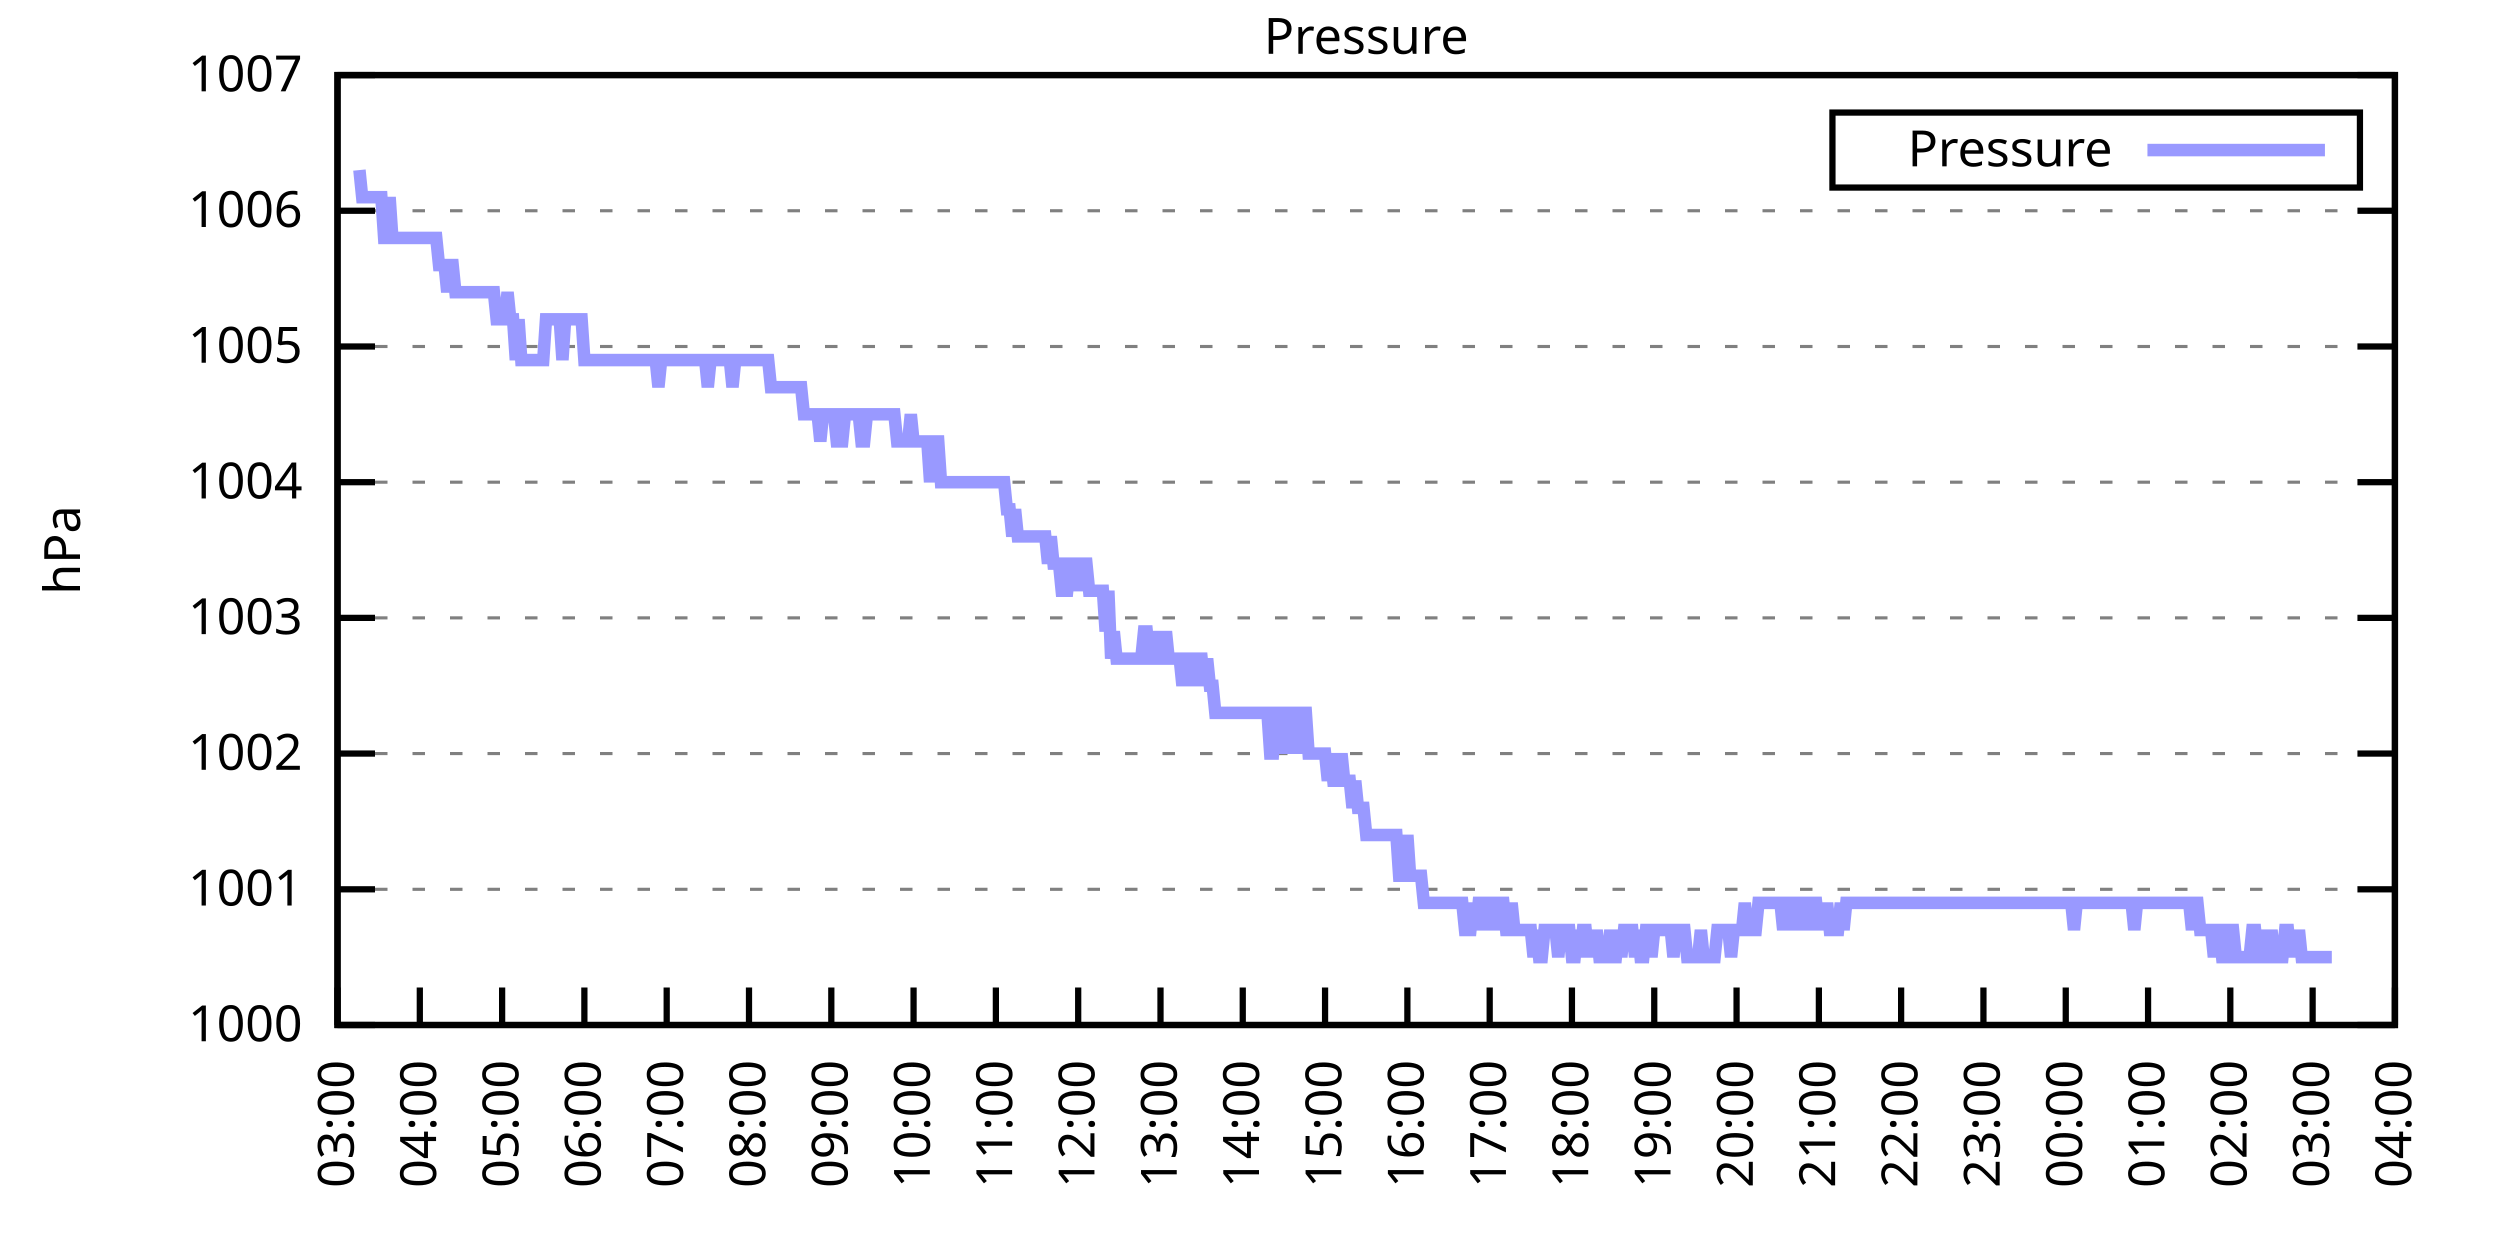
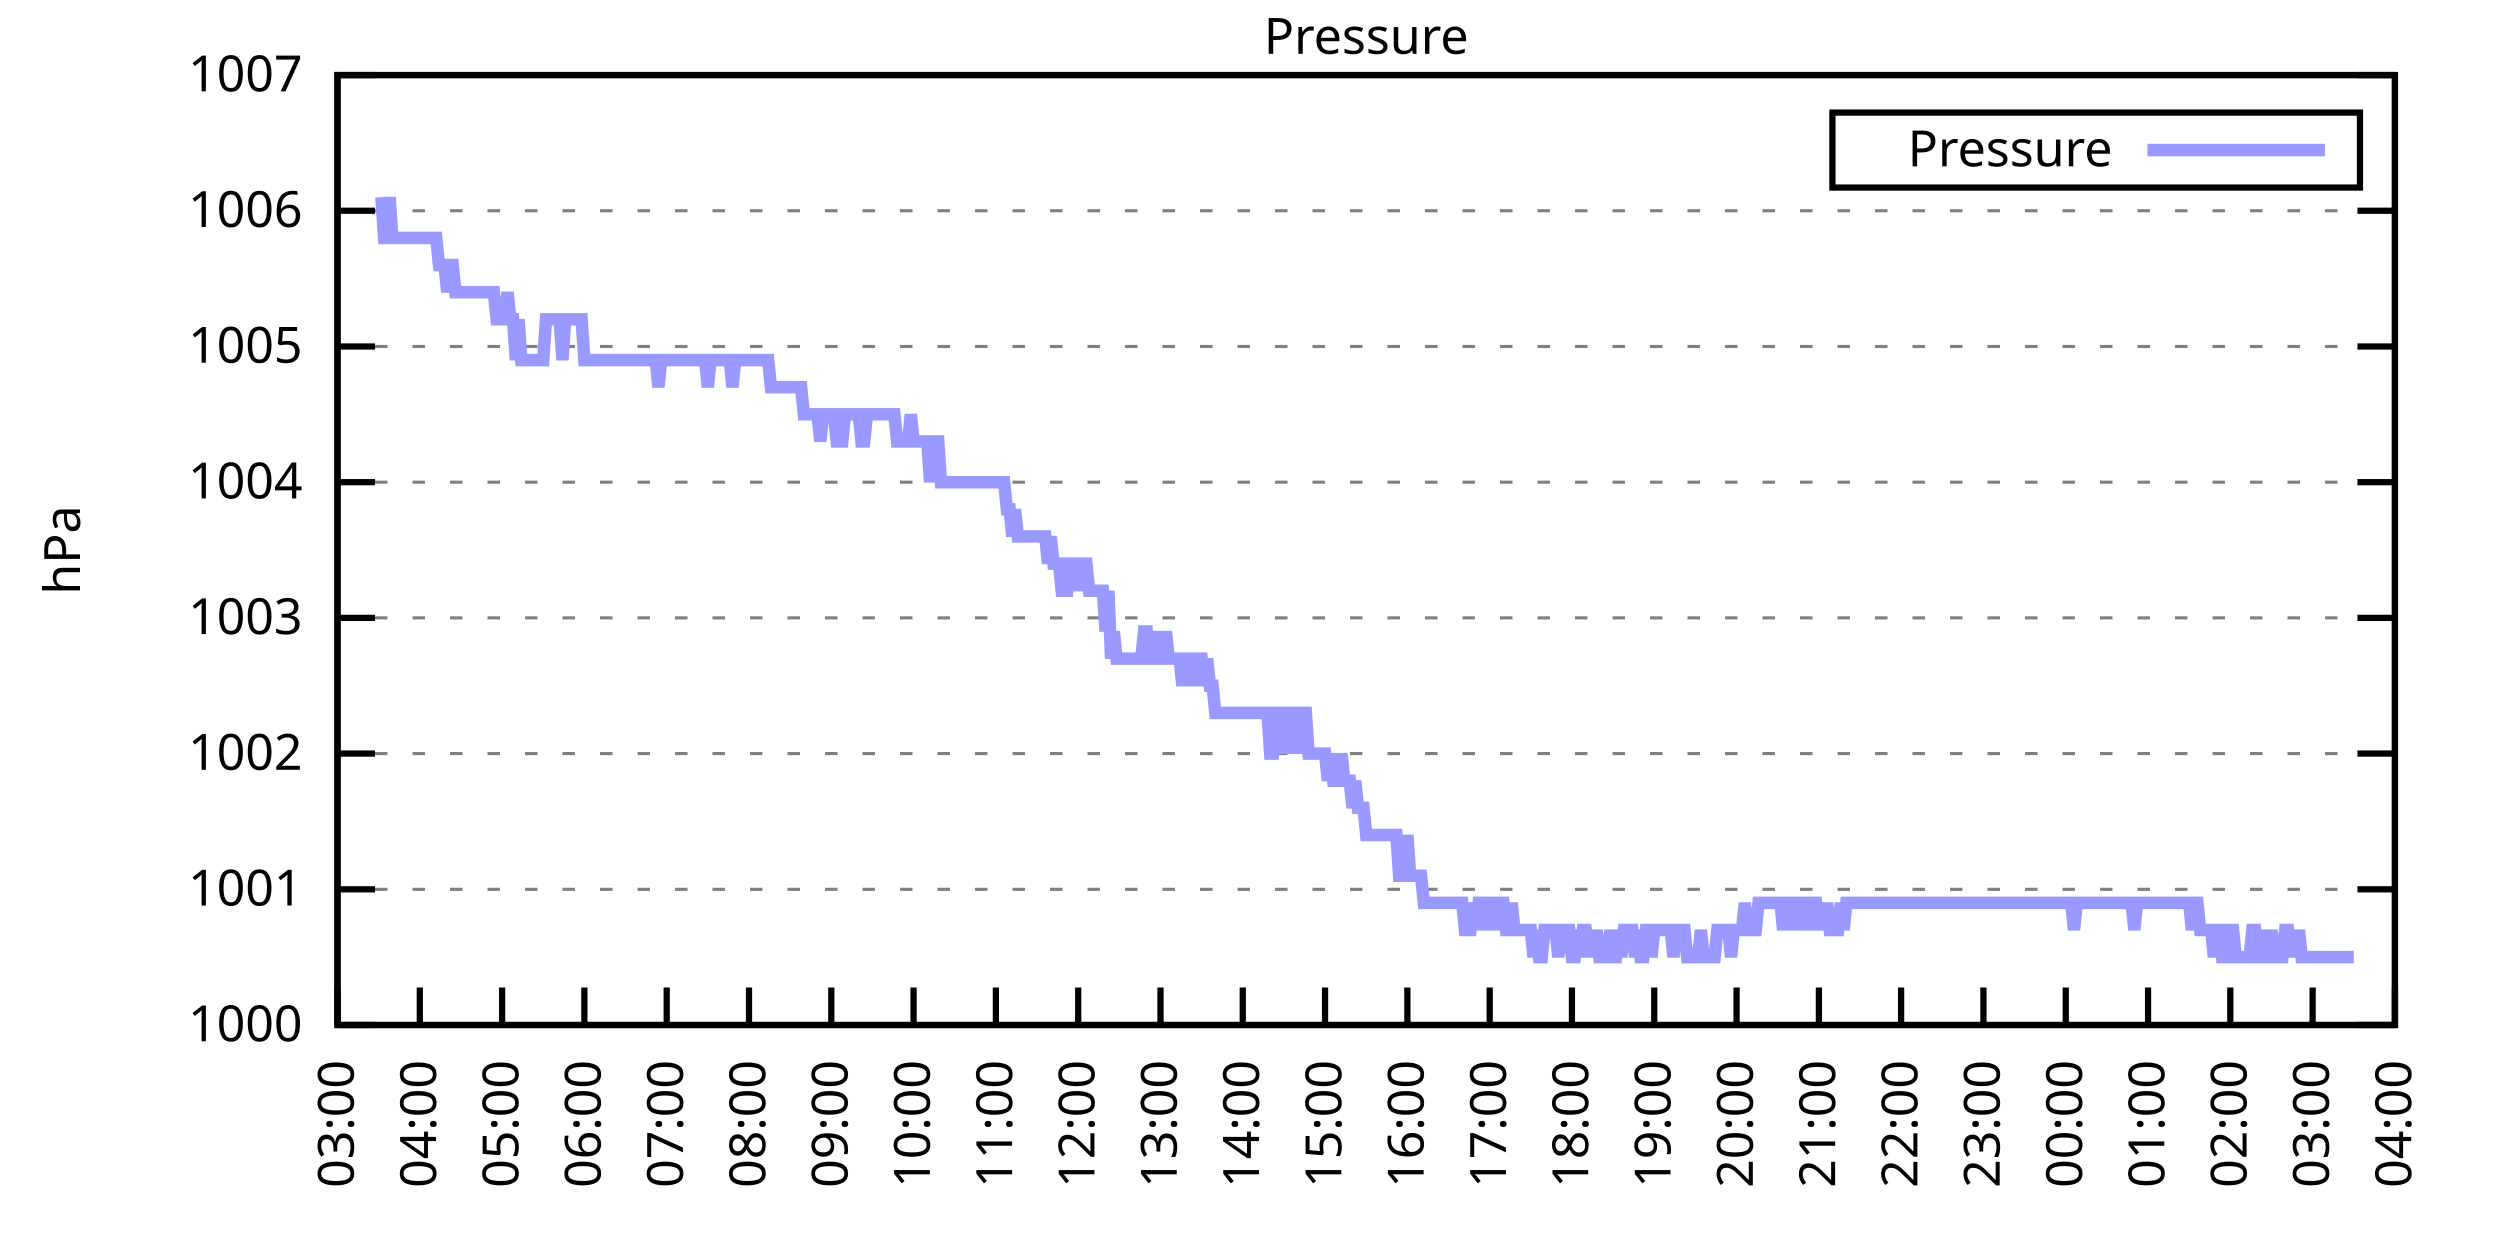
<svg xmlns="http://www.w3.org/2000/svg" xmlns:xlink="http://www.w3.org/1999/xlink" width="400" height="200" viewBox="0 0 400 200">
  <g id="gnuplot_canvas">
    <rect x="0" y="0" width="400" height="200" fill="none" />
    <defs>
      <circle id="gpDot" r="0.5" stroke-width="0.5" stroke="currentColor" />
      <path id="gpPt0" stroke-width="0.333" stroke="currentColor" d="M-1,0 h2 M0,-1 v2" />
      <path id="gpPt1" stroke-width="0.333" stroke="currentColor" d="M-1,-1 L1,1 M1,-1 L-1,1" />
      <path id="gpPt2" stroke-width="0.333" stroke="currentColor" d="M-1,0 L1,0 M0,-1 L0,1 M-1,-1 L1,1 M-1,1 L1,-1" />
      <rect id="gpPt3" stroke-width="0.333" stroke="currentColor" x="-1" y="-1" width="2" height="2" />
      <rect id="gpPt4" stroke-width="0.333" stroke="currentColor" fill="currentColor" x="-1" y="-1" width="2" height="2" />
      <circle id="gpPt5" stroke-width="0.333" stroke="currentColor" cx="0" cy="0" r="1" />
      <use xlink:href="#gpPt5" id="gpPt6" fill="currentColor" stroke="none" />
      <path id="gpPt7" stroke-width="0.333" stroke="currentColor" d="M0,-1.33 L-1.33,0.67 L1.33,0.67 z" />
      <use xlink:href="#gpPt7" id="gpPt8" fill="currentColor" stroke="none" />
      <use xlink:href="#gpPt7" id="gpPt9" stroke="currentColor" transform="rotate(180)" />
      <use xlink:href="#gpPt9" id="gpPt10" fill="currentColor" stroke="none" />
      <use xlink:href="#gpPt3" id="gpPt11" stroke="currentColor" transform="rotate(45)" />
      <use xlink:href="#gpPt11" id="gpPt12" fill="currentColor" stroke="none" />
      <path id="gpPt13" stroke-width="0.333" stroke="currentColor" d="M0,1.330 L1.265,0.411 L0.782,-1.067 L-0.782,-1.076 L-1.265,0.411 z" />
      <use xlink:href="#gpPt13" id="gpPt14" fill="currentColor" stroke="none" />
      <filter id="textbox" filterUnits="objectBoundingBox" x="0" y="0" height="1" width="1">
        <feFlood flood-color="white" flood-opacity="1" result="bgnd" />
        <feComposite in="SourceGraphic" in2="bgnd" operator="atop" />
      </filter>
      <filter id="greybox" filterUnits="objectBoundingBox" x="0" y="0" height="1" width="1">
        <feFlood flood-color="lightgrey" flood-opacity="1" result="grey" />
        <feComposite in="SourceGraphic" in2="grey" operator="atop" />
      </filter>
    </defs>
    <g fill="none" color="white" stroke="currentColor" stroke-width="1.00" stroke-linecap="butt" stroke-linejoin="miter">
</g>
    <g fill="none" color="black" stroke="currentColor" stroke-width="1.00" stroke-linecap="butt" stroke-linejoin="miter">
      <g stroke="none" shape-rendering="crispEdges">
        <polygon fill="rgb(255, 255, 255)" points="54.00,164.00 383.18,164.00 383.18,12.02 54.00,12.02 " />
      </g>
    </g>
    <g fill="none" color="black" stroke="currentColor" stroke-width="1.00" stroke-linecap="butt" stroke-linejoin="miter">
</g>
    <g fill="none" color="black" stroke="black" stroke-width="0.50" stroke-linecap="butt" stroke-linejoin="miter">
</g>
    <g fill="none" color="gray" stroke="currentColor" stroke-width="0.50" stroke-linecap="butt" stroke-linejoin="miter">
      <path stroke="gray" stroke-dasharray="2,4" class="gridline" d="M54.00,164.00 L383.19,164.00  " />
    </g>
    <g fill="none" color="gray" stroke="gray" stroke-width="1.00" stroke-linecap="butt" stroke-linejoin="miter">
</g>
    <g fill="none" color="black" stroke="currentColor" stroke-width="1.00" stroke-linecap="butt" stroke-linejoin="miter">
      <path stroke="black" d="M54.00,164.00 L60.00,164.00 M383.19,164.00 L377.19,164.00  " />
      <g transform="translate(48.40,166.60)" stroke="none" fill="black" font-family="Sans" font-size="8.00" text-anchor="end">
        <text>
          <tspan font-family="Sans"> 1000</tspan>
        </text>
      </g>
    </g>
    <g fill="none" color="black" stroke="currentColor" stroke-width="1.00" stroke-linecap="butt" stroke-linejoin="miter">
</g>
    <g fill="none" color="black" stroke="black" stroke-width="0.50" stroke-linecap="butt" stroke-linejoin="miter">
</g>
    <g fill="none" color="gray" stroke="currentColor" stroke-width="0.50" stroke-linecap="butt" stroke-linejoin="miter">
      <path stroke="gray" stroke-dasharray="2,4" class="gridline" d="M54.00,142.29 L383.19,142.29  " />
    </g>
    <g fill="none" color="gray" stroke="gray" stroke-width="1.00" stroke-linecap="butt" stroke-linejoin="miter">
</g>
    <g fill="none" color="black" stroke="currentColor" stroke-width="1.00" stroke-linecap="butt" stroke-linejoin="miter">
      <path stroke="black" d="M54.00,142.29 L60.00,142.29 M383.19,142.29 L377.19,142.29  " />
      <g transform="translate(48.40,144.89)" stroke="none" fill="black" font-family="Sans" font-size="8.00" text-anchor="end">
        <text>
          <tspan font-family="Sans"> 1001</tspan>
        </text>
      </g>
    </g>
    <g fill="none" color="black" stroke="currentColor" stroke-width="1.00" stroke-linecap="butt" stroke-linejoin="miter">
</g>
    <g fill="none" color="black" stroke="black" stroke-width="0.50" stroke-linecap="butt" stroke-linejoin="miter">
</g>
    <g fill="none" color="gray" stroke="currentColor" stroke-width="0.50" stroke-linecap="butt" stroke-linejoin="miter">
      <path stroke="gray" stroke-dasharray="2,4" class="gridline" d="M54.00,120.57 L383.19,120.57  " />
    </g>
    <g fill="none" color="gray" stroke="gray" stroke-width="1.00" stroke-linecap="butt" stroke-linejoin="miter">
</g>
    <g fill="none" color="black" stroke="currentColor" stroke-width="1.00" stroke-linecap="butt" stroke-linejoin="miter">
      <path stroke="black" d="M54.00,120.57 L60.00,120.57 M383.19,120.57 L377.19,120.57  " />
      <g transform="translate(48.40,123.17)" stroke="none" fill="black" font-family="Sans" font-size="8.00" text-anchor="end">
        <text>
          <tspan font-family="Sans"> 1002</tspan>
        </text>
      </g>
    </g>
    <g fill="none" color="black" stroke="currentColor" stroke-width="1.00" stroke-linecap="butt" stroke-linejoin="miter">
</g>
    <g fill="none" color="black" stroke="black" stroke-width="0.50" stroke-linecap="butt" stroke-linejoin="miter">
</g>
    <g fill="none" color="gray" stroke="currentColor" stroke-width="0.50" stroke-linecap="butt" stroke-linejoin="miter">
      <path stroke="gray" stroke-dasharray="2,4" class="gridline" d="M54.00,98.86 L383.19,98.86  " />
    </g>
    <g fill="none" color="gray" stroke="gray" stroke-width="1.00" stroke-linecap="butt" stroke-linejoin="miter">
</g>
    <g fill="none" color="black" stroke="currentColor" stroke-width="1.00" stroke-linecap="butt" stroke-linejoin="miter">
      <path stroke="black" d="M54.00,98.86 L60.00,98.86 M383.19,98.86 L377.19,98.86  " />
      <g transform="translate(48.40,101.46)" stroke="none" fill="black" font-family="Sans" font-size="8.00" text-anchor="end">
        <text>
          <tspan font-family="Sans"> 1003</tspan>
        </text>
      </g>
    </g>
    <g fill="none" color="black" stroke="currentColor" stroke-width="1.00" stroke-linecap="butt" stroke-linejoin="miter">
</g>
    <g fill="none" color="black" stroke="black" stroke-width="0.50" stroke-linecap="butt" stroke-linejoin="miter">
</g>
    <g fill="none" color="gray" stroke="currentColor" stroke-width="0.50" stroke-linecap="butt" stroke-linejoin="miter">
      <path stroke="gray" stroke-dasharray="2,4" class="gridline" d="M54.00,77.15 L383.19,77.15  " />
    </g>
    <g fill="none" color="gray" stroke="gray" stroke-width="1.00" stroke-linecap="butt" stroke-linejoin="miter">
</g>
    <g fill="none" color="black" stroke="currentColor" stroke-width="1.00" stroke-linecap="butt" stroke-linejoin="miter">
      <path stroke="black" d="M54.00,77.15 L60.00,77.15 M383.19,77.15 L377.19,77.15  " />
      <g transform="translate(48.40,79.75)" stroke="none" fill="black" font-family="Sans" font-size="8.00" text-anchor="end">
        <text>
          <tspan font-family="Sans"> 1004</tspan>
        </text>
      </g>
    </g>
    <g fill="none" color="black" stroke="currentColor" stroke-width="1.00" stroke-linecap="butt" stroke-linejoin="miter">
</g>
    <g fill="none" color="black" stroke="black" stroke-width="0.50" stroke-linecap="butt" stroke-linejoin="miter">
</g>
    <g fill="none" color="gray" stroke="currentColor" stroke-width="0.50" stroke-linecap="butt" stroke-linejoin="miter">
      <path stroke="gray" stroke-dasharray="2,4" class="gridline" d="M54.00,55.44 L383.19,55.44  " />
    </g>
    <g fill="none" color="gray" stroke="gray" stroke-width="1.00" stroke-linecap="butt" stroke-linejoin="miter">
</g>
    <g fill="none" color="black" stroke="currentColor" stroke-width="1.00" stroke-linecap="butt" stroke-linejoin="miter">
      <path stroke="black" d="M54.00,55.44 L60.00,55.44 M383.19,55.44 L377.19,55.44  " />
      <g transform="translate(48.40,58.04)" stroke="none" fill="black" font-family="Sans" font-size="8.00" text-anchor="end">
        <text>
          <tspan font-family="Sans"> 1005</tspan>
        </text>
      </g>
    </g>
    <g fill="none" color="black" stroke="currentColor" stroke-width="1.00" stroke-linecap="butt" stroke-linejoin="miter">
</g>
    <g fill="none" color="black" stroke="black" stroke-width="0.50" stroke-linecap="butt" stroke-linejoin="miter">
</g>
    <g fill="none" color="gray" stroke="currentColor" stroke-width="0.50" stroke-linecap="butt" stroke-linejoin="miter">
      <path stroke="gray" stroke-dasharray="2,4" class="gridline" d="M54.00,33.72 L383.19,33.72  " />
    </g>
    <g fill="none" color="gray" stroke="gray" stroke-width="1.00" stroke-linecap="butt" stroke-linejoin="miter">
</g>
    <g fill="none" color="black" stroke="currentColor" stroke-width="1.00" stroke-linecap="butt" stroke-linejoin="miter">
      <path stroke="black" d="M54.00,33.72 L60.00,33.72 M383.19,33.72 L377.19,33.72  " />
      <g transform="translate(48.40,36.32)" stroke="none" fill="black" font-family="Sans" font-size="8.00" text-anchor="end">
        <text>
          <tspan font-family="Sans"> 1006</tspan>
        </text>
      </g>
    </g>
    <g fill="none" color="black" stroke="currentColor" stroke-width="1.00" stroke-linecap="butt" stroke-linejoin="miter">
</g>
    <g fill="none" color="black" stroke="black" stroke-width="0.50" stroke-linecap="butt" stroke-linejoin="miter">
</g>
    <g fill="none" color="gray" stroke="currentColor" stroke-width="0.50" stroke-linecap="butt" stroke-linejoin="miter">
      <path stroke="gray" stroke-dasharray="2,4" class="gridline" d="M54.00,12.01 L383.19,12.01  " />
    </g>
    <g fill="none" color="gray" stroke="gray" stroke-width="1.00" stroke-linecap="butt" stroke-linejoin="miter">
</g>
    <g fill="none" color="black" stroke="currentColor" stroke-width="1.00" stroke-linecap="butt" stroke-linejoin="miter">
      <path stroke="black" d="M54.00,12.01 L60.00,12.01 M383.19,12.01 L377.19,12.01  " />
      <g transform="translate(48.40,14.61)" stroke="none" fill="black" font-family="Sans" font-size="8.00" text-anchor="end">
        <text>
          <tspan font-family="Sans"> 1007</tspan>
        </text>
      </g>
    </g>
    <g fill="none" color="black" stroke="currentColor" stroke-width="1.00" stroke-linecap="butt" stroke-linejoin="miter">
      <path stroke="black" d="M54.00,164.00 L54.00,158.00  " />
      <g transform="translate(56.60,169.60) rotate(270.00)" stroke="none" fill="black" font-family="Sans" font-size="8.00" text-anchor="end">
        <text>
          <tspan font-family="Sans">03:00</tspan>
        </text>
      </g>
    </g>
    <g fill="none" color="black" stroke="currentColor" stroke-width="1.00" stroke-linecap="butt" stroke-linejoin="miter">
      <path stroke="black" d="M67.17,164.00 L67.17,158.00  " />
      <g transform="translate(69.77,169.60) rotate(270.00)" stroke="none" fill="black" font-family="Sans" font-size="8.00" text-anchor="end">
        <text>
          <tspan font-family="Sans">04:00</tspan>
        </text>
      </g>
    </g>
    <g fill="none" color="black" stroke="currentColor" stroke-width="1.00" stroke-linecap="butt" stroke-linejoin="miter">
      <path stroke="black" d="M80.34,164.00 L80.34,158.00  " />
      <g transform="translate(82.94,169.60) rotate(270.00)" stroke="none" fill="black" font-family="Sans" font-size="8.00" text-anchor="end">
        <text>
          <tspan font-family="Sans">05:00</tspan>
        </text>
      </g>
    </g>
    <g fill="none" color="black" stroke="currentColor" stroke-width="1.00" stroke-linecap="butt" stroke-linejoin="miter">
      <path stroke="black" d="M93.50,164.00 L93.50,158.00  " />
      <g transform="translate(96.10,169.60) rotate(270.00)" stroke="none" fill="black" font-family="Sans" font-size="8.00" text-anchor="end">
        <text>
          <tspan font-family="Sans">06:00</tspan>
        </text>
      </g>
    </g>
    <g fill="none" color="black" stroke="currentColor" stroke-width="1.00" stroke-linecap="butt" stroke-linejoin="miter">
      <path stroke="black" d="M106.67,164.00 L106.67,158.00  " />
      <g transform="translate(109.27,169.60) rotate(270.00)" stroke="none" fill="black" font-family="Sans" font-size="8.00" text-anchor="end">
        <text>
          <tspan font-family="Sans">07:00</tspan>
        </text>
      </g>
    </g>
    <g fill="none" color="black" stroke="currentColor" stroke-width="1.00" stroke-linecap="butt" stroke-linejoin="miter">
      <path stroke="black" d="M119.84,164.00 L119.84,158.00  " />
      <g transform="translate(122.44,169.60) rotate(270.00)" stroke="none" fill="black" font-family="Sans" font-size="8.00" text-anchor="end">
        <text>
          <tspan font-family="Sans">08:00</tspan>
        </text>
      </g>
    </g>
    <g fill="none" color="black" stroke="currentColor" stroke-width="1.00" stroke-linecap="butt" stroke-linejoin="miter">
      <path stroke="black" d="M133.01,164.00 L133.01,158.00  " />
      <g transform="translate(135.61,169.60) rotate(270.00)" stroke="none" fill="black" font-family="Sans" font-size="8.00" text-anchor="end">
        <text>
          <tspan font-family="Sans">09:00</tspan>
        </text>
      </g>
    </g>
    <g fill="none" color="black" stroke="currentColor" stroke-width="1.00" stroke-linecap="butt" stroke-linejoin="miter">
      <path stroke="black" d="M146.17,164.00 L146.17,158.00  " />
      <g transform="translate(148.77,169.60) rotate(270.00)" stroke="none" fill="black" font-family="Sans" font-size="8.00" text-anchor="end">
        <text>
          <tspan font-family="Sans">10:00</tspan>
        </text>
      </g>
    </g>
    <g fill="none" color="black" stroke="currentColor" stroke-width="1.00" stroke-linecap="butt" stroke-linejoin="miter">
      <path stroke="black" d="M159.34,164.00 L159.34,158.00  " />
      <g transform="translate(161.94,169.60) rotate(270.00)" stroke="none" fill="black" font-family="Sans" font-size="8.00" text-anchor="end">
        <text>
          <tspan font-family="Sans">11:00</tspan>
        </text>
      </g>
    </g>
    <g fill="none" color="black" stroke="currentColor" stroke-width="1.00" stroke-linecap="butt" stroke-linejoin="miter">
      <path stroke="black" d="M172.51,164.00 L172.51,158.00  " />
      <g transform="translate(175.11,169.60) rotate(270.00)" stroke="none" fill="black" font-family="Sans" font-size="8.00" text-anchor="end">
        <text>
          <tspan font-family="Sans">12:00</tspan>
        </text>
      </g>
    </g>
    <g fill="none" color="black" stroke="currentColor" stroke-width="1.00" stroke-linecap="butt" stroke-linejoin="miter">
      <path stroke="black" d="M185.68,164.00 L185.68,158.00  " />
      <g transform="translate(188.28,169.60) rotate(270.00)" stroke="none" fill="black" font-family="Sans" font-size="8.00" text-anchor="end">
        <text>
          <tspan font-family="Sans">13:00</tspan>
        </text>
      </g>
    </g>
    <g fill="none" color="black" stroke="currentColor" stroke-width="1.00" stroke-linecap="butt" stroke-linejoin="miter">
      <path stroke="black" d="M198.84,164.00 L198.84,158.00  " />
      <g transform="translate(201.44,169.60) rotate(270.00)" stroke="none" fill="black" font-family="Sans" font-size="8.00" text-anchor="end">
        <text>
          <tspan font-family="Sans">14:00</tspan>
        </text>
      </g>
    </g>
    <g fill="none" color="black" stroke="currentColor" stroke-width="1.00" stroke-linecap="butt" stroke-linejoin="miter">
      <path stroke="black" d="M212.01,164.00 L212.01,158.00  " />
      <g transform="translate(214.61,169.60) rotate(270.00)" stroke="none" fill="black" font-family="Sans" font-size="8.00" text-anchor="end">
        <text>
          <tspan font-family="Sans">15:00</tspan>
        </text>
      </g>
    </g>
    <g fill="none" color="black" stroke="currentColor" stroke-width="1.00" stroke-linecap="butt" stroke-linejoin="miter">
      <path stroke="black" d="M225.18,164.00 L225.18,158.00  " />
      <g transform="translate(227.78,169.60) rotate(270.00)" stroke="none" fill="black" font-family="Sans" font-size="8.00" text-anchor="end">
        <text>
          <tspan font-family="Sans">16:00</tspan>
        </text>
      </g>
    </g>
    <g fill="none" color="black" stroke="currentColor" stroke-width="1.00" stroke-linecap="butt" stroke-linejoin="miter">
      <path stroke="black" d="M238.35,164.00 L238.35,158.00  " />
      <g transform="translate(240.95,169.60) rotate(270.00)" stroke="none" fill="black" font-family="Sans" font-size="8.00" text-anchor="end">
        <text>
          <tspan font-family="Sans">17:00</tspan>
        </text>
      </g>
    </g>
    <g fill="none" color="black" stroke="currentColor" stroke-width="1.00" stroke-linecap="butt" stroke-linejoin="miter">
      <path stroke="black" d="M251.51,164.00 L251.51,158.00  " />
      <g transform="translate(254.11,169.60) rotate(270.00)" stroke="none" fill="black" font-family="Sans" font-size="8.00" text-anchor="end">
        <text>
          <tspan font-family="Sans">18:00</tspan>
        </text>
      </g>
    </g>
    <g fill="none" color="black" stroke="currentColor" stroke-width="1.00" stroke-linecap="butt" stroke-linejoin="miter">
      <path stroke="black" d="M264.68,164.00 L264.68,158.00  " />
      <g transform="translate(267.28,169.60) rotate(270.00)" stroke="none" fill="black" font-family="Sans" font-size="8.00" text-anchor="end">
        <text>
          <tspan font-family="Sans">19:00</tspan>
        </text>
      </g>
    </g>
    <g fill="none" color="black" stroke="currentColor" stroke-width="1.00" stroke-linecap="butt" stroke-linejoin="miter">
      <path stroke="black" d="M277.85,164.00 L277.85,158.00  " />
      <g transform="translate(280.45,169.60) rotate(270.00)" stroke="none" fill="black" font-family="Sans" font-size="8.00" text-anchor="end">
        <text>
          <tspan font-family="Sans">20:00</tspan>
        </text>
      </g>
    </g>
    <g fill="none" color="black" stroke="currentColor" stroke-width="1.00" stroke-linecap="butt" stroke-linejoin="miter">
      <path stroke="black" d="M291.02,164.00 L291.02,158.00  " />
      <g transform="translate(293.62,169.60) rotate(270.00)" stroke="none" fill="black" font-family="Sans" font-size="8.00" text-anchor="end">
        <text>
          <tspan font-family="Sans">21:00</tspan>
        </text>
      </g>
    </g>
    <g fill="none" color="black" stroke="currentColor" stroke-width="1.00" stroke-linecap="butt" stroke-linejoin="miter">
      <path stroke="black" d="M304.18,164.00 L304.18,158.00  " />
      <g transform="translate(306.78,169.60) rotate(270.00)" stroke="none" fill="black" font-family="Sans" font-size="8.00" text-anchor="end">
        <text>
          <tspan font-family="Sans">22:00</tspan>
        </text>
      </g>
    </g>
    <g fill="none" color="black" stroke="currentColor" stroke-width="1.00" stroke-linecap="butt" stroke-linejoin="miter">
      <path stroke="black" d="M317.35,164.00 L317.35,158.00  " />
      <g transform="translate(319.95,169.60) rotate(270.00)" stroke="none" fill="black" font-family="Sans" font-size="8.00" text-anchor="end">
        <text>
          <tspan font-family="Sans">23:00</tspan>
        </text>
      </g>
    </g>
    <g fill="none" color="black" stroke="currentColor" stroke-width="1.00" stroke-linecap="butt" stroke-linejoin="miter">
      <path stroke="black" d="M330.52,164.00 L330.52,158.00  " />
      <g transform="translate(333.12,169.60) rotate(270.00)" stroke="none" fill="black" font-family="Sans" font-size="8.00" text-anchor="end">
        <text>
          <tspan font-family="Sans">00:00</tspan>
        </text>
      </g>
    </g>
    <g fill="none" color="black" stroke="currentColor" stroke-width="1.00" stroke-linecap="butt" stroke-linejoin="miter">
      <path stroke="black" d="M343.69,164.00 L343.69,158.00  " />
      <g transform="translate(346.29,169.60) rotate(270.00)" stroke="none" fill="black" font-family="Sans" font-size="8.00" text-anchor="end">
        <text>
          <tspan font-family="Sans">01:00</tspan>
        </text>
      </g>
    </g>
    <g fill="none" color="black" stroke="currentColor" stroke-width="1.00" stroke-linecap="butt" stroke-linejoin="miter">
      <path stroke="black" d="M356.85,164.00 L356.85,158.00  " />
      <g transform="translate(359.45,169.60) rotate(270.00)" stroke="none" fill="black" font-family="Sans" font-size="8.00" text-anchor="end">
        <text>
          <tspan font-family="Sans">02:00</tspan>
        </text>
      </g>
    </g>
    <g fill="none" color="black" stroke="currentColor" stroke-width="1.00" stroke-linecap="butt" stroke-linejoin="miter">
      <path stroke="black" d="M370.02,164.00 L370.02,158.00  " />
      <g transform="translate(372.62,169.60) rotate(270.00)" stroke="none" fill="black" font-family="Sans" font-size="8.00" text-anchor="end">
        <text>
          <tspan font-family="Sans">03:00</tspan>
        </text>
      </g>
    </g>
    <g fill="none" color="black" stroke="currentColor" stroke-width="1.00" stroke-linecap="butt" stroke-linejoin="miter">
      <path stroke="black" d="M383.19,164.00 L383.19,158.00  " />
      <g transform="translate(385.79,169.60) rotate(270.00)" stroke="none" fill="black" font-family="Sans" font-size="8.00" text-anchor="end">
        <text>
          <tspan font-family="Sans">04:00</tspan>
        </text>
      </g>
    </g>
    <g fill="none" color="black" stroke="currentColor" stroke-width="1.00" stroke-linecap="butt" stroke-linejoin="miter">
</g>
    <g fill="none" color="black" stroke="currentColor" stroke-width="1.00" stroke-linecap="butt" stroke-linejoin="miter">
      <path stroke="black" d="M54.00,12.01 L54.00,164.00 L383.19,164.00 L383.19,12.01 L54.00,12.01 Z  " />
    </g>
    <g fill="none" color="black" stroke="currentColor" stroke-width="1.00" stroke-linecap="butt" stroke-linejoin="miter">
</g>
    <g fill="none" color="black" stroke="currentColor" stroke-width="1.00" stroke-linecap="butt" stroke-linejoin="miter">
      <path stroke="black" d="M293.19,30.01 L293.19,18.01 L377.59,18.01 L377.59,30.01 L293.19,30.01 Z  " />
    </g>
    <g id="Pressure_plot_1">
      <g fill="none" color="white" stroke="black" stroke-width="2.00" stroke-linecap="butt" stroke-linejoin="miter">
</g>
      <g fill="none" color="black" stroke="currentColor" stroke-width="2.00" stroke-linecap="butt" stroke-linejoin="miter">
        <g transform="translate(337.99,26.61)" stroke="none" fill="black" font-family="Sans" font-size="8.00" text-anchor="end">
          <text>
            <tspan font-family="Sans">Pressure</tspan>
          </text>
        </g>
      </g>
      <g fill="none" color="black" stroke="currentColor" stroke-width="2.00" stroke-linecap="butt" stroke-linejoin="miter">
-         <path stroke="rgb(153, 153, 255)" d="M343.59,24.01 L371.99,24.01 M57.51,27.21 L57.95,31.55 L58.39,31.55 L58.83,31.55 L59.27,31.55 L59.71,31.55   L60.14,31.55 L60.58,31.55 L61.02,31.55 L61.46,38.07 L61.90,38.07 L62.34,31.55 L62.78,38.07 L63.22,38.07   L63.66,38.07 L64.10,38.07 L64.53,38.07 L64.97,38.07 L65.41,38.07 L65.85,38.07 L66.29,38.07 L66.73,38.07   L67.17,38.07 L67.61,38.07 L68.05,38.07 L68.48,38.07 L68.92,38.07 L69.36,38.07 L69.80,38.07 L70.24,42.41   L70.68,42.41 L71.12,42.41 L71.56,46.75 L72.00,42.41 L72.43,42.41 L72.87,46.75 L73.31,46.75 L73.75,46.75   L74.19,46.75 L74.63,46.75 L75.07,46.75 L75.51,46.75 L75.95,46.75 L76.38,46.75 L76.82,46.75 L77.26,46.75   L77.70,46.75 L78.14,46.75 L78.58,46.75 L79.02,46.75 L79.46,51.09 L79.90,51.09 L80.34,51.09 L80.77,51.09   L81.21,46.75 L81.65,51.09 L82.09,51.09 L82.53,57.61 L82.97,51.09 L83.41,57.61 L83.85,57.61 L84.29,57.61   L84.72,57.61 L85.16,57.61 L85.60,57.61 L86.04,57.61 L86.48,57.61 L86.92,57.61 L87.36,51.09 L87.80,51.09   L88.24,51.09 L88.67,51.09 L89.11,51.09 L89.55,51.09 L89.99,57.61 L90.43,51.09 L90.87,51.09 L91.31,51.09   L91.75,51.09 L92.19,51.09 L92.62,51.09 L93.06,51.09 L93.50,57.61 L93.94,57.61 L94.38,57.61 L94.82,57.61   L95.26,57.61 L95.70,57.61 L96.14,57.61 L96.58,57.61 L97.01,57.61 L97.45,57.61 L97.89,57.61 L98.33,57.61   L98.77,57.61 L99.21,57.61 L99.65,57.61 L100.09,57.61 L100.53,57.61 L100.96,57.61 L101.40,57.61 L101.84,57.61   L102.28,57.61 L102.72,57.61 L103.16,57.61 L103.60,57.61 L104.04,57.61 L104.48,57.61 L104.91,57.61 L105.35,61.95   L105.79,57.61 L106.23,57.61 L106.67,57.61 L107.11,57.61 L107.55,57.61 L107.99,57.61 L108.43,57.61 L108.87,57.61   L109.30,57.61 L109.74,57.61 L110.18,57.61 L110.62,57.61 L111.06,57.61 L111.50,57.61 L111.94,57.61 L112.38,57.61   L112.82,57.61 L113.25,61.95 L113.69,57.61 L114.13,57.61 L114.57,57.61 L115.01,57.61 L115.45,57.61 L115.89,57.61   L116.33,57.61 L116.77,57.61 L117.20,61.95 L117.64,57.61 L118.08,57.61 L118.52,57.61 L118.96,57.61 L119.40,57.61   L119.84,57.61 L120.28,57.61 L120.72,57.61 L121.15,57.61 L121.59,57.61 L122.03,57.61 L122.47,57.61 L122.91,57.61   L123.35,61.95 L123.79,61.95 L124.23,61.95 L124.67,61.95 L125.11,61.95 L125.54,61.95 L125.98,61.95 L126.42,61.95   L126.86,61.95 L127.30,61.95 L127.74,61.95 L128.18,61.95 L128.62,66.29 L129.06,66.29 L129.49,66.29 L129.93,66.29   L130.37,66.29 L130.81,66.29 L131.25,70.63 L131.69,66.29 L132.13,66.29 L132.57,66.29 L133.01,66.29 L133.44,66.29   L133.88,70.63 L134.32,70.63 L134.76,70.63 L135.20,66.29 L135.64,66.29 L136.08,66.29 L136.52,66.29 L136.96,66.29   L137.39,66.29 L137.83,70.63 L138.27,70.63 L138.71,66.29 L139.15,66.29 L139.59,66.29 L140.03,66.29 L140.47,66.29   L140.91,66.29 L141.35,66.29 L141.78,66.29 L142.22,66.29 L142.66,66.29 L143.10,66.29 L143.54,70.63 L143.98,70.63   L144.42,70.63 L144.86,70.63 L145.30,70.63 L145.73,66.29 L146.17,70.63 L146.61,70.63 L147.05,70.63 L147.49,70.63   L147.93,70.63 L148.37,70.63 L148.81,77.15 L149.25,70.63 L149.68,70.63 L150.12,70.63 L150.56,77.15 L151.00,77.15   L151.44,77.15 L151.88,77.15 L152.32,77.15 L152.76,77.15 L153.20,77.15 L153.63,77.15 L154.07,77.15 L154.51,77.15   L154.95,77.15 L155.39,77.15 L155.83,77.15 L156.27,77.15 L156.71,77.15 L157.15,77.15 L157.59,77.15 L158.02,77.15   L158.46,77.15 L158.90,77.15 L159.34,77.15 L159.78,77.15 L160.22,77.15 L160.66,77.15 L161.10,81.49 L161.54,81.49   L161.97,85.83 L162.41,81.49 L162.85,85.83 L163.29,85.83 L163.73,85.83 L164.17,85.83 L164.61,85.83 L165.05,85.83   L165.49,85.83 L165.92,85.83 L166.36,85.83 L166.80,85.83 L167.24,85.83 L167.68,90.18 L168.12,85.83 L168.56,90.18   L169.00,90.18 L169.44,90.18 L169.87,94.52 L170.31,94.52 L170.75,94.52 L171.19,90.18 L171.63,90.18 L172.07,94.52   L172.51,90.18 L172.95,94.52 L173.39,90.18 L173.83,90.18 L174.26,94.52 L174.70,94.52 L175.14,94.52 L175.58,94.52   L176.02,94.52 L176.46,94.52 L176.90,101.03 L177.34,94.52 L177.78,105.38 L178.21,101.03 L178.65,105.38 L179.09,105.38   L179.53,105.38 L179.97,105.38 L180.41,105.38 L180.85,105.38 L181.29,105.38 L181.73,105.38 L182.16,105.38 L182.60,105.38   L183.04,101.03 L183.48,101.03 L183.92,105.38 L184.36,105.38 L184.80,101.03 L185.24,105.38 L185.68,105.38 L186.11,105.38   L186.55,101.03 L186.99,105.38 L187.43,105.38 L187.87,105.38 L188.31,105.38 L188.75,105.38 L189.19,109.72 L189.63,105.38   L190.07,105.38 L190.50,109.72 L190.94,105.38 L191.38,109.72 L191.82,105.38 L192.26,105.38 L192.70,109.72 L193.14,105.38   L193.58,109.72 L194.02,109.72 L194.45,114.06 L194.89,114.06 L195.33,114.06 L195.77,114.06 L196.21,114.06 L196.65,114.06   L197.09,114.06 L197.53,114.06 L197.97,114.06 L198.40,114.06 L198.84,114.06 L199.28,114.06 L199.72,114.06 L200.16,114.06   L200.60,114.06 L201.04,114.06 L201.48,114.06 L201.92,114.06 L202.35,114.06 L202.79,114.06 L203.23,120.57 L203.67,120.57   L204.11,114.06 L204.55,114.06 L204.99,120.57 L205.43,114.06 L205.87,114.06 L206.31,114.06 L206.74,120.57 L207.18,114.06   L207.62,120.57 L208.06,114.06 L208.50,114.06 L208.94,114.06 L209.38,120.57 L209.82,120.57 L210.26,120.57 L210.69,120.57   L211.13,120.57 L211.57,120.57 L212.01,120.57 L212.45,124.92 L212.89,120.57 L213.33,124.92 L213.77,124.92 L214.21,124.92   L214.64,120.57 L215.08,124.92 L215.52,124.92 L215.96,124.92 L216.40,129.26 L216.84,124.92 L217.28,129.26 L217.72,129.26   L218.16,129.26 L218.60,133.60 L219.03,133.60 L219.47,133.60 L219.91,133.60 L220.35,133.60 L220.79,133.60 L221.23,133.60   L221.67,133.60 L222.11,133.60 L222.55,133.60 L222.98,133.60 L223.42,133.60 L223.86,140.12 L224.30,140.12 L224.74,140.12   L225.18,133.60 L225.62,140.12 L226.06,140.12 L226.50,140.12 L226.93,140.12 L227.37,140.12 L227.81,144.46 L228.25,144.46   L228.69,144.46 L229.13,144.46 L229.57,144.46 L230.01,144.46 L230.45,144.46 L230.88,144.46 L231.32,144.46 L231.76,144.46   L232.20,144.46 L232.64,144.46 L233.08,144.46 L233.52,144.46 L233.96,144.46 L234.40,148.80 L234.84,148.80 L235.27,148.80   L235.71,144.46 L236.15,148.80 L236.59,144.46 L237.03,144.46 L237.47,144.46 L237.91,148.80 L238.35,144.46 L238.79,144.46   L239.22,144.46 L239.66,148.80 L240.10,144.46 L240.54,144.46 L240.98,148.80 L241.42,148.80 L241.86,144.46 L242.30,148.80   L242.74,148.80 L243.17,148.80 L243.61,148.80 L244.05,148.80 L244.49,148.80 L244.93,148.80 L245.37,153.14 L245.81,148.80   L246.25,153.14 L246.69,153.14 L247.12,148.80 L247.56,148.80 L248.00,148.80 L248.44,148.80 L248.88,148.80 L249.32,153.14   L249.76,148.80 L250.20,148.80 L250.64,148.80 L251.08,148.80 L251.51,153.14 L251.95,153.14 L252.39,148.80 L252.83,153.14   L253.27,148.80 L253.71,148.80 L254.15,153.14 L254.59,148.80 L255.03,153.14 L255.46,148.80 L255.90,153.14 L256.34,153.14   L256.78,153.14 L257.22,153.14 L257.66,148.80 L258.10,153.14 L258.54,153.14 L258.98,148.80 L259.41,153.14 L259.85,148.80   L260.29,148.80 L260.73,148.80 L261.17,148.80 L261.61,153.14 L262.05,148.80 L262.49,153.14 L262.93,153.14 L263.36,148.80   L263.80,148.80 L264.24,153.14 L264.68,148.80 L265.12,148.80 L265.56,148.80 L266.00,148.80 L266.44,148.80 L266.88,148.80   L267.32,148.80 L267.75,153.14 L268.19,148.80 L268.63,148.80 L269.07,148.80 L269.51,148.80 L269.95,153.14 L270.39,153.14   L270.83,153.14 L271.27,153.14 L271.70,153.14 L272.14,148.80 L272.58,153.14 L273.02,153.14 L273.46,153.14 L273.90,153.14   L274.34,153.14 L274.78,148.80 L275.22,148.80 L275.65,148.80 L276.09,148.80 L276.53,148.80 L276.97,153.14 L277.41,148.80   L277.85,148.80 L278.29,148.80 L278.73,148.80 L279.17,144.46 L279.60,148.80 L280.04,148.80 L280.48,148.80 L280.92,148.80   L281.36,144.46 L281.80,144.46 L282.24,144.46 L282.68,144.46 L283.12,144.46 L283.56,144.46 L283.99,144.46 L284.43,144.46   L284.87,144.46 L285.31,148.80 L285.75,144.46 L286.19,144.46 L286.63,148.80 L287.07,144.46 L287.51,148.80 L287.94,144.46   L288.38,144.46 L288.82,148.80 L289.26,144.46 L289.70,148.80 L290.14,144.46 L290.58,144.46 L291.02,148.80 L291.46,144.46   L291.89,148.80 L292.33,144.46 L292.77,148.80 L293.21,148.80 L293.65,148.80 L294.09,148.80 L294.53,144.46 L294.97,148.80   L295.41,144.46 L295.84,144.46 L296.28,144.46 L296.72,144.46 L297.16,144.46 L297.60,144.46 L298.04,144.46 L298.48,144.46   L298.92,144.46 L299.36,144.46 L299.80,144.46 L300.23,144.46 L300.67,144.46 L301.11,144.46 L301.55,144.46 L301.99,144.46   L302.43,144.46 L302.87,144.46 L303.31,144.46 L303.75,144.46 L304.18,144.46 L304.62,144.46 L305.06,144.46 L305.50,144.46   L305.94,144.46 L306.38,144.46 L306.82,144.46 L307.26,144.46 L307.70,144.46 L308.13,144.46 L308.57,144.46 L309.01,144.46   L309.45,144.46 L309.89,144.46 L310.33,144.46 L310.77,144.46 L311.21,144.46 L311.65,144.46 L312.08,144.46 L312.52,144.46   L312.96,144.46 L313.40,144.46 L313.84,144.46 L314.28,144.46 L314.72,144.46 L315.16,144.46 L315.60,144.46 L316.04,144.46   L316.47,144.46 L316.91,144.46 L317.35,144.46 L317.79,144.46 L318.23,144.46 L318.67,144.46 L319.11,144.46 L319.55,144.46   L319.99,144.46 L320.42,144.46 L320.86,144.46 L321.30,144.46 L321.74,144.46 L322.18,144.46 L322.62,144.46 L323.06,144.46   L323.50,144.46 L323.94,144.46 L324.37,144.46 L324.81,144.46 L325.25,144.46 L325.69,144.46 L326.13,144.46 L326.57,144.46   L327.01,144.46 L327.45,144.46 L327.89,144.46 L328.33,144.46 L328.76,144.46 L329.20,144.46 L329.64,144.46 L330.08,144.46   L330.52,144.46 L330.96,144.46 L331.40,144.46 L331.84,148.80 L332.28,144.46 L332.71,144.46 L333.15,144.46 L333.59,144.46   L334.03,144.46 L334.47,144.46 L334.91,144.46 L335.35,144.46 L335.79,144.46 L336.23,144.46 L336.66,144.46 L337.10,144.46   L337.54,144.46 L337.98,144.46 L338.42,144.46 L338.86,144.46 L339.30,144.46 L339.74,144.46 L340.18,144.46 L340.61,144.46   L341.05,144.46 L341.49,148.80 L341.93,144.46 L342.37,144.46 L342.81,144.46 L343.25,144.46 L343.69,144.46 L344.13,144.46   L344.57,144.46 L345.00,144.46 L345.44,144.46 L345.88,144.46 L346.32,144.46 L346.76,144.46 L347.20,144.46 L347.64,144.46   L348.08,144.46 L348.52,144.46 L348.95,144.46 L349.39,144.46 L349.83,144.46 L350.27,144.46 L350.71,148.80 L351.15,144.46   L351.59,144.46 L352.03,148.80 L352.47,148.80 L352.90,148.80 L353.34,148.80 L353.78,148.80 L354.22,153.14 L354.66,148.80   L355.10,148.80 L355.54,153.14 L355.98,153.14 L356.42,148.80 L356.85,148.80 L357.29,148.80 L357.73,153.14 L358.17,153.14   L358.61,153.14 L359.05,153.14 L359.49,153.14 L359.93,153.14 L360.37,148.80 L360.81,148.80 L361.24,153.14 L361.68,153.14   L362.12,148.80 L362.56,153.14 L363.00,153.14 L363.44,148.80 L363.88,153.14 L364.32,153.14 L364.76,153.14 L365.19,153.14   L365.63,148.80 L366.07,148.80 L366.51,153.14 L366.95,148.80 L367.39,153.14 L367.83,148.80 L368.27,153.14 L368.71,153.14   L369.14,153.14 L369.58,153.14 L370.02,153.14 L370.46,153.14 L370.90,153.14 L371.34,153.14 L371.78,153.14 L372.22,153.14   L372.66,153.14 L373.09,153.14  " />
+         <path stroke="rgb(153, 153, 255)" d="M343.59,24.01 L371.99,24.01 M61.02,31.55 L61.46,38.07 L61.90,38.07 L62.34,31.55 L62.78,38.07 L63.22,38.07   L63.66,38.07 L64.10,38.07 L64.53,38.07 L64.97,38.07 L65.41,38.07 L65.85,38.07 L66.29,38.07 L66.73,38.07   L67.17,38.07 L67.61,38.07 L68.05,38.07 L68.48,38.07 L68.92,38.07 L69.36,38.07 L69.80,38.07 L70.24,42.41   L70.68,42.41 L71.12,42.41 L71.56,46.75 L72.00,42.41 L72.43,42.41 L72.87,46.75 L73.31,46.75 L73.75,46.75   L74.19,46.75 L74.63,46.75 L75.07,46.75 L75.51,46.75 L75.95,46.75 L76.38,46.75 L76.82,46.75 L77.26,46.75   L77.70,46.75 L78.14,46.75 L78.58,46.75 L79.02,46.75 L79.46,51.09 L79.90,51.09 L80.34,51.09 L80.77,51.09   L81.21,46.75 L81.65,51.09 L82.09,51.09 L82.53,57.61 L82.97,51.09 L83.41,57.61 L83.85,57.61 L84.29,57.61   L84.72,57.61 L85.16,57.61 L85.60,57.61 L86.04,57.61 L86.48,57.61 L86.92,57.61 L87.36,51.09 L87.80,51.09   L88.24,51.09 L88.67,51.09 L89.11,51.09 L89.55,51.09 L89.99,57.61 L90.43,51.09 L90.87,51.09 L91.31,51.09   L91.75,51.09 L92.19,51.09 L92.62,51.09 L93.06,51.09 L93.50,57.61 L93.94,57.61 L94.38,57.61 L94.82,57.61   L95.26,57.61 L95.70,57.61 L96.14,57.61 L96.58,57.61 L97.01,57.61 L97.45,57.61 L97.89,57.61 L98.33,57.61   L98.77,57.61 L99.21,57.61 L99.65,57.61 L100.09,57.61 L100.53,57.61 L100.96,57.61 L101.40,57.61 L101.84,57.61   L102.28,57.61 L102.72,57.61 L103.16,57.61 L103.60,57.61 L104.04,57.61 L104.48,57.61 L104.91,57.61 L105.35,61.95   L105.79,57.61 L106.23,57.61 L106.67,57.61 L107.11,57.61 L107.55,57.61 L107.99,57.61 L108.43,57.61 L108.87,57.61   L109.30,57.61 L109.74,57.61 L110.18,57.61 L110.62,57.61 L111.06,57.61 L111.50,57.61 L111.94,57.61 L112.38,57.61   L112.82,57.61 L113.25,61.95 L113.69,57.61 L114.13,57.61 L114.57,57.61 L115.01,57.61 L115.45,57.61 L115.89,57.61   L116.33,57.61 L116.77,57.61 L117.20,61.95 L117.64,57.61 L118.08,57.61 L118.52,57.61 L118.96,57.61 L119.40,57.61   L119.84,57.61 L120.28,57.61 L120.72,57.61 L121.15,57.61 L121.59,57.61 L122.03,57.61 L122.47,57.61 L122.91,57.61   L123.35,61.95 L123.79,61.95 L124.23,61.95 L124.67,61.95 L125.11,61.95 L125.54,61.95 L125.98,61.95 L126.42,61.95   L126.86,61.95 L127.30,61.95 L127.74,61.95 L128.18,61.95 L128.62,66.29 L129.06,66.29 L129.49,66.29 L129.93,66.29   L130.37,66.29 L130.81,66.29 L131.25,70.63 L131.69,66.29 L132.13,66.29 L132.57,66.29 L133.01,66.29 L133.44,66.29   L133.88,70.63 L134.32,70.63 L134.76,70.63 L135.20,66.29 L135.64,66.29 L136.08,66.29 L136.52,66.29 L136.96,66.29   L137.39,66.29 L137.83,70.63 L138.27,70.63 L138.71,66.29 L139.15,66.29 L139.59,66.29 L140.03,66.29 L140.47,66.29   L140.91,66.29 L141.35,66.29 L141.78,66.29 L142.22,66.29 L142.66,66.29 L143.10,66.29 L143.54,70.63 L143.98,70.63   L144.42,70.63 L144.86,70.63 L145.30,70.63 L145.73,66.29 L146.17,70.63 L146.61,70.63 L147.05,70.63 L147.49,70.63   L147.93,70.63 L148.37,70.63 L148.81,77.15 L149.25,70.63 L149.68,70.63 L150.12,70.63 L150.56,77.15 L151.00,77.15   L151.44,77.15 L151.88,77.15 L152.32,77.15 L152.76,77.15 L153.20,77.15 L153.63,77.15 L154.07,77.15 L154.51,77.15   L154.95,77.15 L155.39,77.15 L155.83,77.15 L156.27,77.15 L156.71,77.15 L157.15,77.15 L157.59,77.15 L158.02,77.15   L158.46,77.15 L158.90,77.15 L159.34,77.15 L159.78,77.15 L160.22,77.15 L160.66,77.15 L161.10,81.49 L161.54,81.49   L161.97,85.83 L162.41,81.49 L162.85,85.83 L163.29,85.83 L163.73,85.83 L164.17,85.83 L164.61,85.83 L165.05,85.83   L165.49,85.83 L165.92,85.83 L166.36,85.83 L166.80,85.83 L167.24,85.83 L167.68,90.18 L168.12,85.83 L168.56,90.18   L169.00,90.18 L169.44,90.18 L169.87,94.52 L170.31,94.52 L170.75,94.52 L171.19,90.18 L171.63,90.18 L172.07,94.52   L172.51,90.18 L172.95,94.52 L173.39,90.18 L173.83,90.18 L174.26,94.52 L174.70,94.52 L175.14,94.52 L175.58,94.52   L176.02,94.52 L176.46,94.52 L176.90,101.03 L177.34,94.52 L177.78,105.38 L178.21,101.03 L178.65,105.38 L179.09,105.38   L179.53,105.38 L179.97,105.38 L180.41,105.38 L180.85,105.38 L181.29,105.38 L181.73,105.38 L182.16,105.38 L182.60,105.38   L183.04,101.03 L183.48,101.03 L183.92,105.38 L184.36,105.38 L184.80,101.03 L185.24,105.38 L185.68,105.38 L186.11,105.38   L186.55,101.03 L186.99,105.38 L187.43,105.38 L187.87,105.38 L188.31,105.38 L188.75,105.38 L189.19,109.72 L189.63,105.38   L190.07,105.38 L190.50,109.72 L190.94,105.38 L191.38,109.72 L191.82,105.38 L192.26,105.38 L192.70,109.72 L193.14,105.38   L193.58,109.72 L194.02,109.72 L194.45,114.06 L194.89,114.06 L195.33,114.06 L195.77,114.06 L196.21,114.06 L196.65,114.06   L197.09,114.06 L197.53,114.06 L197.97,114.06 L198.40,114.06 L198.84,114.06 L199.28,114.06 L199.72,114.06 L200.16,114.06   L200.60,114.06 L201.04,114.06 L201.48,114.06 L201.92,114.06 L202.35,114.06 L202.79,114.06 L203.23,120.57 L203.67,120.57   L204.11,114.06 L204.55,114.06 L204.99,120.57 L205.43,114.06 L205.87,114.06 L206.31,114.06 L206.74,120.57 L207.18,114.06   L207.62,120.57 L208.06,114.06 L208.50,114.06 L208.94,114.06 L209.38,120.57 L209.82,120.57 L210.26,120.57 L210.69,120.57   L211.13,120.57 L211.57,120.57 L212.01,120.57 L212.45,124.92 L212.89,120.57 L213.33,124.92 L213.77,124.92 L214.21,124.92   L214.64,120.57 L215.08,124.92 L215.52,124.92 L215.96,124.92 L216.40,129.26 L216.84,124.92 L217.28,129.26 L217.72,129.26   L218.16,129.26 L218.60,133.60 L219.03,133.60 L219.47,133.60 L219.91,133.60 L220.35,133.60 L220.79,133.60 L221.23,133.60   L221.67,133.60 L222.11,133.60 L222.55,133.60 L222.98,133.60 L223.42,133.60 L223.86,140.12 L224.30,140.12 L224.74,140.12   L225.18,133.60 L225.62,140.12 L226.06,140.12 L226.50,140.12 L226.93,140.12 L227.37,140.12 L227.81,144.46 L228.25,144.46   L228.69,144.46 L229.13,144.46 L229.57,144.46 L230.01,144.46 L230.45,144.46 L230.88,144.46 L231.32,144.46 L231.76,144.46   L232.20,144.46 L232.64,144.46 L233.08,144.46 L233.52,144.46 L233.96,144.46 L234.40,148.80 L234.84,148.80 L235.27,148.80   L235.71,144.46 L236.15,148.80 L236.59,144.46 L237.03,144.46 L237.47,144.46 L237.91,148.80 L238.35,144.46 L238.79,144.46   L239.22,144.46 L239.66,148.80 L240.10,144.46 L240.54,144.46 L240.98,148.80 L241.42,148.80 L241.86,144.46 L242.30,148.80   L242.74,148.80 L243.17,148.80 L243.61,148.80 L244.05,148.80 L244.49,148.80 L244.93,148.80 L245.37,153.14 L245.81,148.80   L246.25,153.14 L246.69,153.14 L247.12,148.80 L247.56,148.80 L248.00,148.80 L248.44,148.80 L248.88,148.80 L249.32,153.14   L249.76,148.80 L250.20,148.80 L250.64,148.80 L251.08,148.80 L251.51,153.14 L251.95,153.14 L252.39,148.80 L252.83,153.14   L253.27,148.80 L253.71,148.80 L254.15,153.14 L254.59,148.80 L255.03,153.14 L255.46,148.80 L255.90,153.14 L256.34,153.14   L256.78,153.14 L257.22,153.14 L257.66,148.80 L258.10,153.14 L258.54,153.14 L258.98,148.80 L259.41,153.14 L259.85,148.80   L260.29,148.80 L260.73,148.80 L261.17,148.80 L261.61,153.14 L262.05,148.80 L262.49,153.14 L262.93,153.14 L263.36,148.80   L263.80,148.80 L264.24,153.14 L264.68,148.80 L265.12,148.80 L265.56,148.80 L266.00,148.80 L266.44,148.80 L266.88,148.80   L267.32,148.80 L267.75,153.14 L268.19,148.80 L268.63,148.80 L269.07,148.80 L269.51,148.80 L269.95,153.14 L270.39,153.14   L270.83,153.14 L271.27,153.14 L271.70,153.14 L272.14,148.80 L272.58,153.14 L273.02,153.14 L273.46,153.14 L273.90,153.14   L274.34,153.14 L274.78,148.80 L275.22,148.80 L275.65,148.80 L276.09,148.80 L276.53,148.80 L276.97,153.14 L277.41,148.80   L277.85,148.80 L278.29,148.80 L278.73,148.80 L279.17,144.46 L279.60,148.80 L280.04,148.80 L280.48,148.80 L280.92,148.80   L281.36,144.46 L281.80,144.46 L282.24,144.46 L282.68,144.46 L283.12,144.46 L283.56,144.46 L283.99,144.46 L284.43,144.46   L284.87,144.46 L285.31,148.80 L285.75,144.46 L286.19,144.46 L286.63,148.80 L287.07,144.46 L287.51,148.80 L287.94,144.46   L288.38,144.46 L288.82,148.80 L289.26,144.46 L289.70,148.80 L290.14,144.46 L290.58,144.46 L291.02,148.80 L291.46,144.46   L291.89,148.80 L292.33,144.46 L292.77,148.80 L293.21,148.80 L293.65,148.80 L294.09,148.80 L294.53,144.46 L294.97,148.80   L295.41,144.46 L295.84,144.46 L296.28,144.46 L296.72,144.46 L297.16,144.46 L297.60,144.46 L298.04,144.46 L298.48,144.46   L298.92,144.46 L299.36,144.46 L299.80,144.46 L300.23,144.46 L300.67,144.46 L301.11,144.46 L301.55,144.46 L301.99,144.46   L302.43,144.46 L302.87,144.46 L303.31,144.46 L303.75,144.46 L304.18,144.46 L304.62,144.46 L305.06,144.46 L305.50,144.46   L305.94,144.46 L306.38,144.46 L306.82,144.46 L307.26,144.46 L307.70,144.46 L308.13,144.46 L308.57,144.46 L309.01,144.46   L309.45,144.46 L309.89,144.46 L310.33,144.46 L310.77,144.46 L311.21,144.46 L311.65,144.46 L312.08,144.46 L312.52,144.46   L312.96,144.46 L313.40,144.46 L313.84,144.46 L314.28,144.46 L314.72,144.46 L315.16,144.46 L315.60,144.46 L316.04,144.46   L316.47,144.46 L316.91,144.46 L317.35,144.46 L317.79,144.46 L318.23,144.46 L318.67,144.46 L319.11,144.46 L319.55,144.46   L319.99,144.46 L320.42,144.46 L320.86,144.46 L321.30,144.46 L321.74,144.46 L322.18,144.46 L322.62,144.46 L323.06,144.46   L323.50,144.46 L323.94,144.46 L324.37,144.46 L324.81,144.46 L325.25,144.46 L325.69,144.46 L326.13,144.46 L326.57,144.46   L327.01,144.46 L327.45,144.46 L327.89,144.46 L328.33,144.46 L328.76,144.46 L329.20,144.46 L329.64,144.46 L330.08,144.46   L330.52,144.46 L330.96,144.46 L331.40,144.46 L331.84,148.80 L332.28,144.46 L332.71,144.46 L333.15,144.46 L333.59,144.46   L334.03,144.46 L334.47,144.46 L334.91,144.46 L335.35,144.46 L335.79,144.46 L336.23,144.46 L336.66,144.46 L337.10,144.46   L337.54,144.46 L337.98,144.46 L338.42,144.46 L338.86,144.46 L339.30,144.46 L339.74,144.46 L340.18,144.46 L340.61,144.46   L341.05,144.46 L341.49,148.80 L341.93,144.46 L342.37,144.46 L342.81,144.46 L343.25,144.46 L343.69,144.46 L344.13,144.46   L344.57,144.46 L345.00,144.46 L345.44,144.46 L345.88,144.46 L346.32,144.46 L346.76,144.46 L347.20,144.46 L347.64,144.46   L348.08,144.46 L348.52,144.46 L348.95,144.46 L349.39,144.46 L349.83,144.46 L350.27,144.46 L350.71,148.80 L351.15,144.46   L351.59,144.46 L352.03,148.80 L352.47,148.80 L352.90,148.80 L353.34,148.80 L353.78,148.80 L354.22,153.14 L354.66,148.80   L355.10,148.80 L355.54,153.14 L355.98,153.14 L356.42,148.80 L356.85,148.80 L357.29,148.80 L357.73,153.14 L358.17,153.14   L358.61,153.14 L359.05,153.14 L359.49,153.14 L359.93,153.14 L360.37,148.80 L360.81,148.80 L361.24,153.14 L361.68,153.14   L362.12,148.80 L362.56,153.14 L363.00,153.14 L363.44,148.80 L363.88,153.14 L364.32,153.14 L364.76,153.14 L365.19,153.14   L365.63,148.80 L366.07,148.80 L366.51,153.14 L366.95,148.80 L367.39,153.14 L367.83,148.80 L368.27,153.14 L368.71,153.14   L369.14,153.14 L369.58,153.14 L370.02,153.14 L370.46,153.14 L370.90,153.14 L371.34,153.14 L371.78,153.14 L372.22,153.14   L372.66,153.14 L373.09,153.14 L373.53,153.14 L373.97,153.14 L374.41,153.14 L374.85,153.14 L375.29,153.14 L375.73,153.14   L376.17,153.14 L376.61,153.14  " />
      </g>
    </g>
    <g fill="none" color="black" stroke="currentColor" stroke-width="2.00" stroke-linecap="butt" stroke-linejoin="miter">
</g>
    <g fill="none" color="black" stroke="black" stroke-width="1.00" stroke-linecap="butt" stroke-linejoin="miter">
</g>
    <g fill="none" color="black" stroke="currentColor" stroke-width="1.00" stroke-linecap="butt" stroke-linejoin="miter">
      <path stroke="black" d="M54.00,12.01 L54.00,164.00 L383.19,164.00 L383.19,12.01 L54.00,12.01 Z  " />
      <g transform="translate(12.80,88.01) rotate(270.00)" stroke="none" fill="black" font-family="Sans" font-size="8.00" text-anchor="middle">
        <text>
          <tspan font-family="Sans">hPa</tspan>
        </text>
      </g>
    </g>
    <g fill="none" color="black" stroke="currentColor" stroke-width="1.00" stroke-linecap="butt" stroke-linejoin="miter">
</g>
    <g fill="none" color="black" stroke="currentColor" stroke-width="1.00" stroke-linecap="butt" stroke-linejoin="miter">
      <g transform="translate(218.59,8.61)" stroke="none" fill="black" font-family="Sans" font-size="8.00" text-anchor="middle">
        <text>
          <tspan font-family="Sans">Pressure</tspan>
        </text>
      </g>
    </g>
    <g fill="none" color="black" stroke="currentColor" stroke-width="1.00" stroke-linecap="butt" stroke-linejoin="miter">
</g>
  </g>
</svg>
